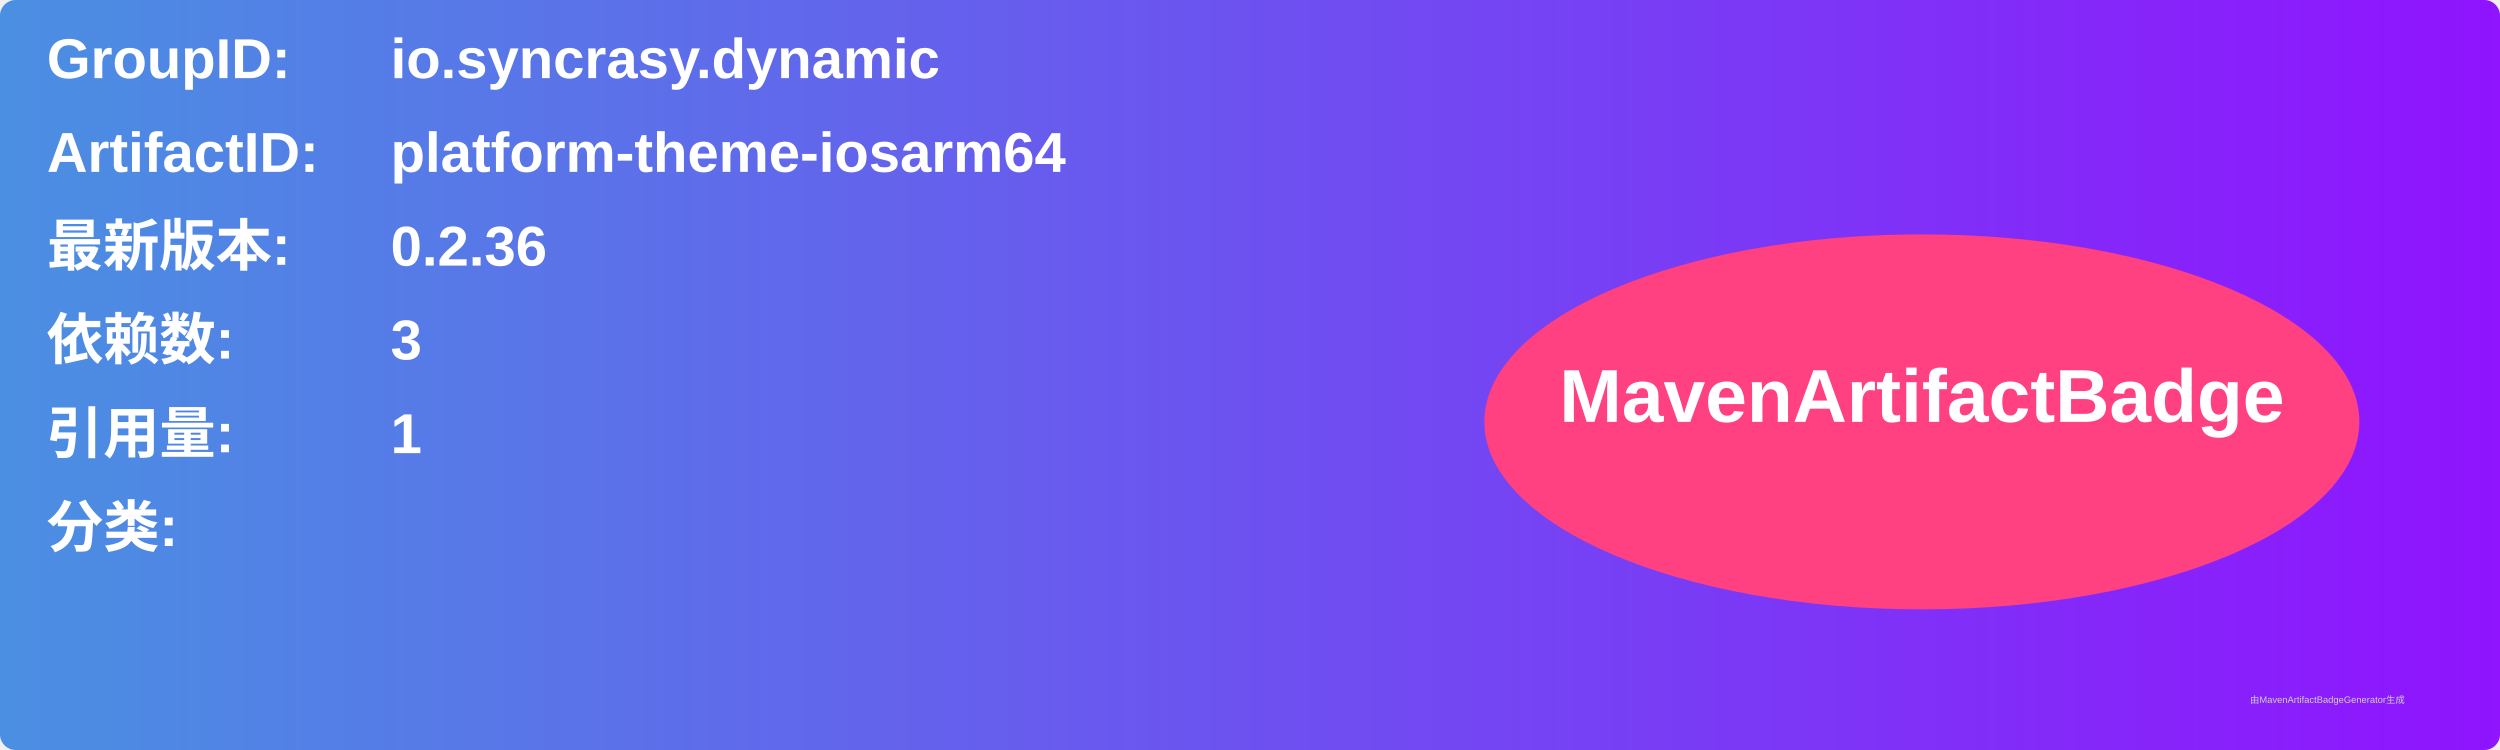
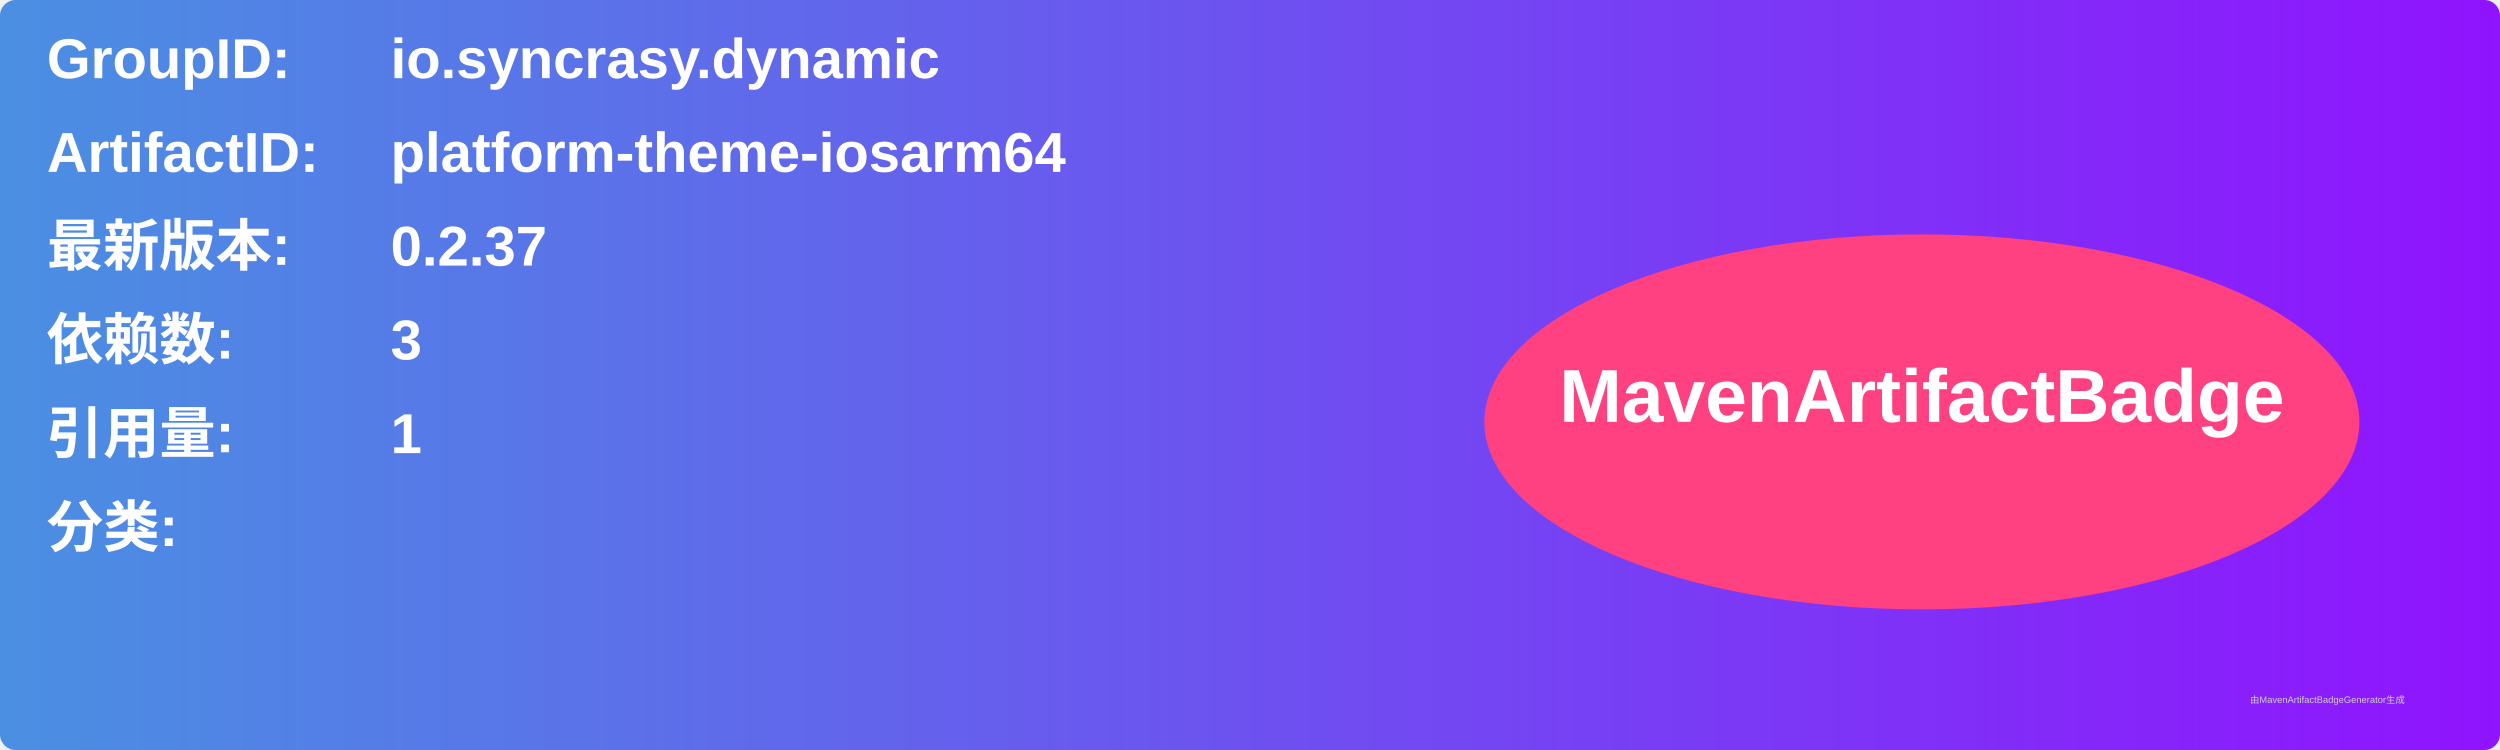
<svg xmlns="http://www.w3.org/2000/svg" width="800" height="240" viewBox="0 0 800 240">
  <linearGradient id="grad" x1="0%" y1="0%" x2="100%" y2="0%">
    <stop offset="0%" stop-color="#4a90e2" />
    <stop offset="100%" stop-color="#9013fe" />
  </linearGradient>
  <rect width="100%" height="100%" rx="5" ry="5" fill="url(#grad)" />
  <g transform="translate(15, 15)">
    <text x="0" y="10" font-family="Arial" font-size="18" fill="white" font-weight="bold" width="260">GroupID:</text>
    <text x="110" y="10" font-family="Arial" font-size="18" fill="white" font-weight="bold" width="460">io.syncrasy.dynamic</text>
    <text x="0" y="40" font-family="Arial" font-size="18" fill="white" font-weight="bold" width="260">ArtifactID:</text>
    <text x="110" y="40" font-family="Arial" font-size="18" fill="white" font-weight="bold" width="460">platform-theme-iosarm64</text>
    <text x="0" y="70" font-family="Arial" font-size="18" fill="white" font-weight="bold">最新版本:</text>
    <text x="110" y="70" font-family="Arial" font-size="18" fill="white" font-weight="bold">
-       <tspan font-weight="bold">0.2.36</tspan>
+       <tspan font-weight="bold">0.2.37</tspan>
    </text>
    <text x="0" y="100" font-family="Arial" font-size="18" fill="white" font-weight="bold">依赖数: </text>
    <text x="110" y="100" font-family="Arial" font-size="18" fill="white">
      <tspan font-weight="bold">3</tspan>
    </text>
    <text x="0" y="130" font-family="Arial" font-size="18" fill="white" font-weight="bold">引用量: </text>
    <text x="110" y="130" font-family="Arial" font-size="18" fill="white">
      <tspan font-weight="bold">1</tspan>
    </text>
    <text x="0" y="160" font-family="Arial" font-size="18" fill="white" font-weight="bold">分类:</text>
    <text x="10" y="190" font-family="Arial" font-size="10" fill="white">
      <tspan font-weight="bold" />
    </text>
    <ellipse cx="600" cy="120" rx="140" ry="60" fill="#ff4081" />
    <text x="600" y="120" text-anchor="middle" font-family="Arial" font-size="24" fill="white" font-weight="bold">MavenArtifactBadge</text>
  </g>
  <text x="720" y="225" font-family="Arial" font-size="3" fill="#d0d0d0">由MavenArtifactBadgeGenerator生成</text>
</svg>
